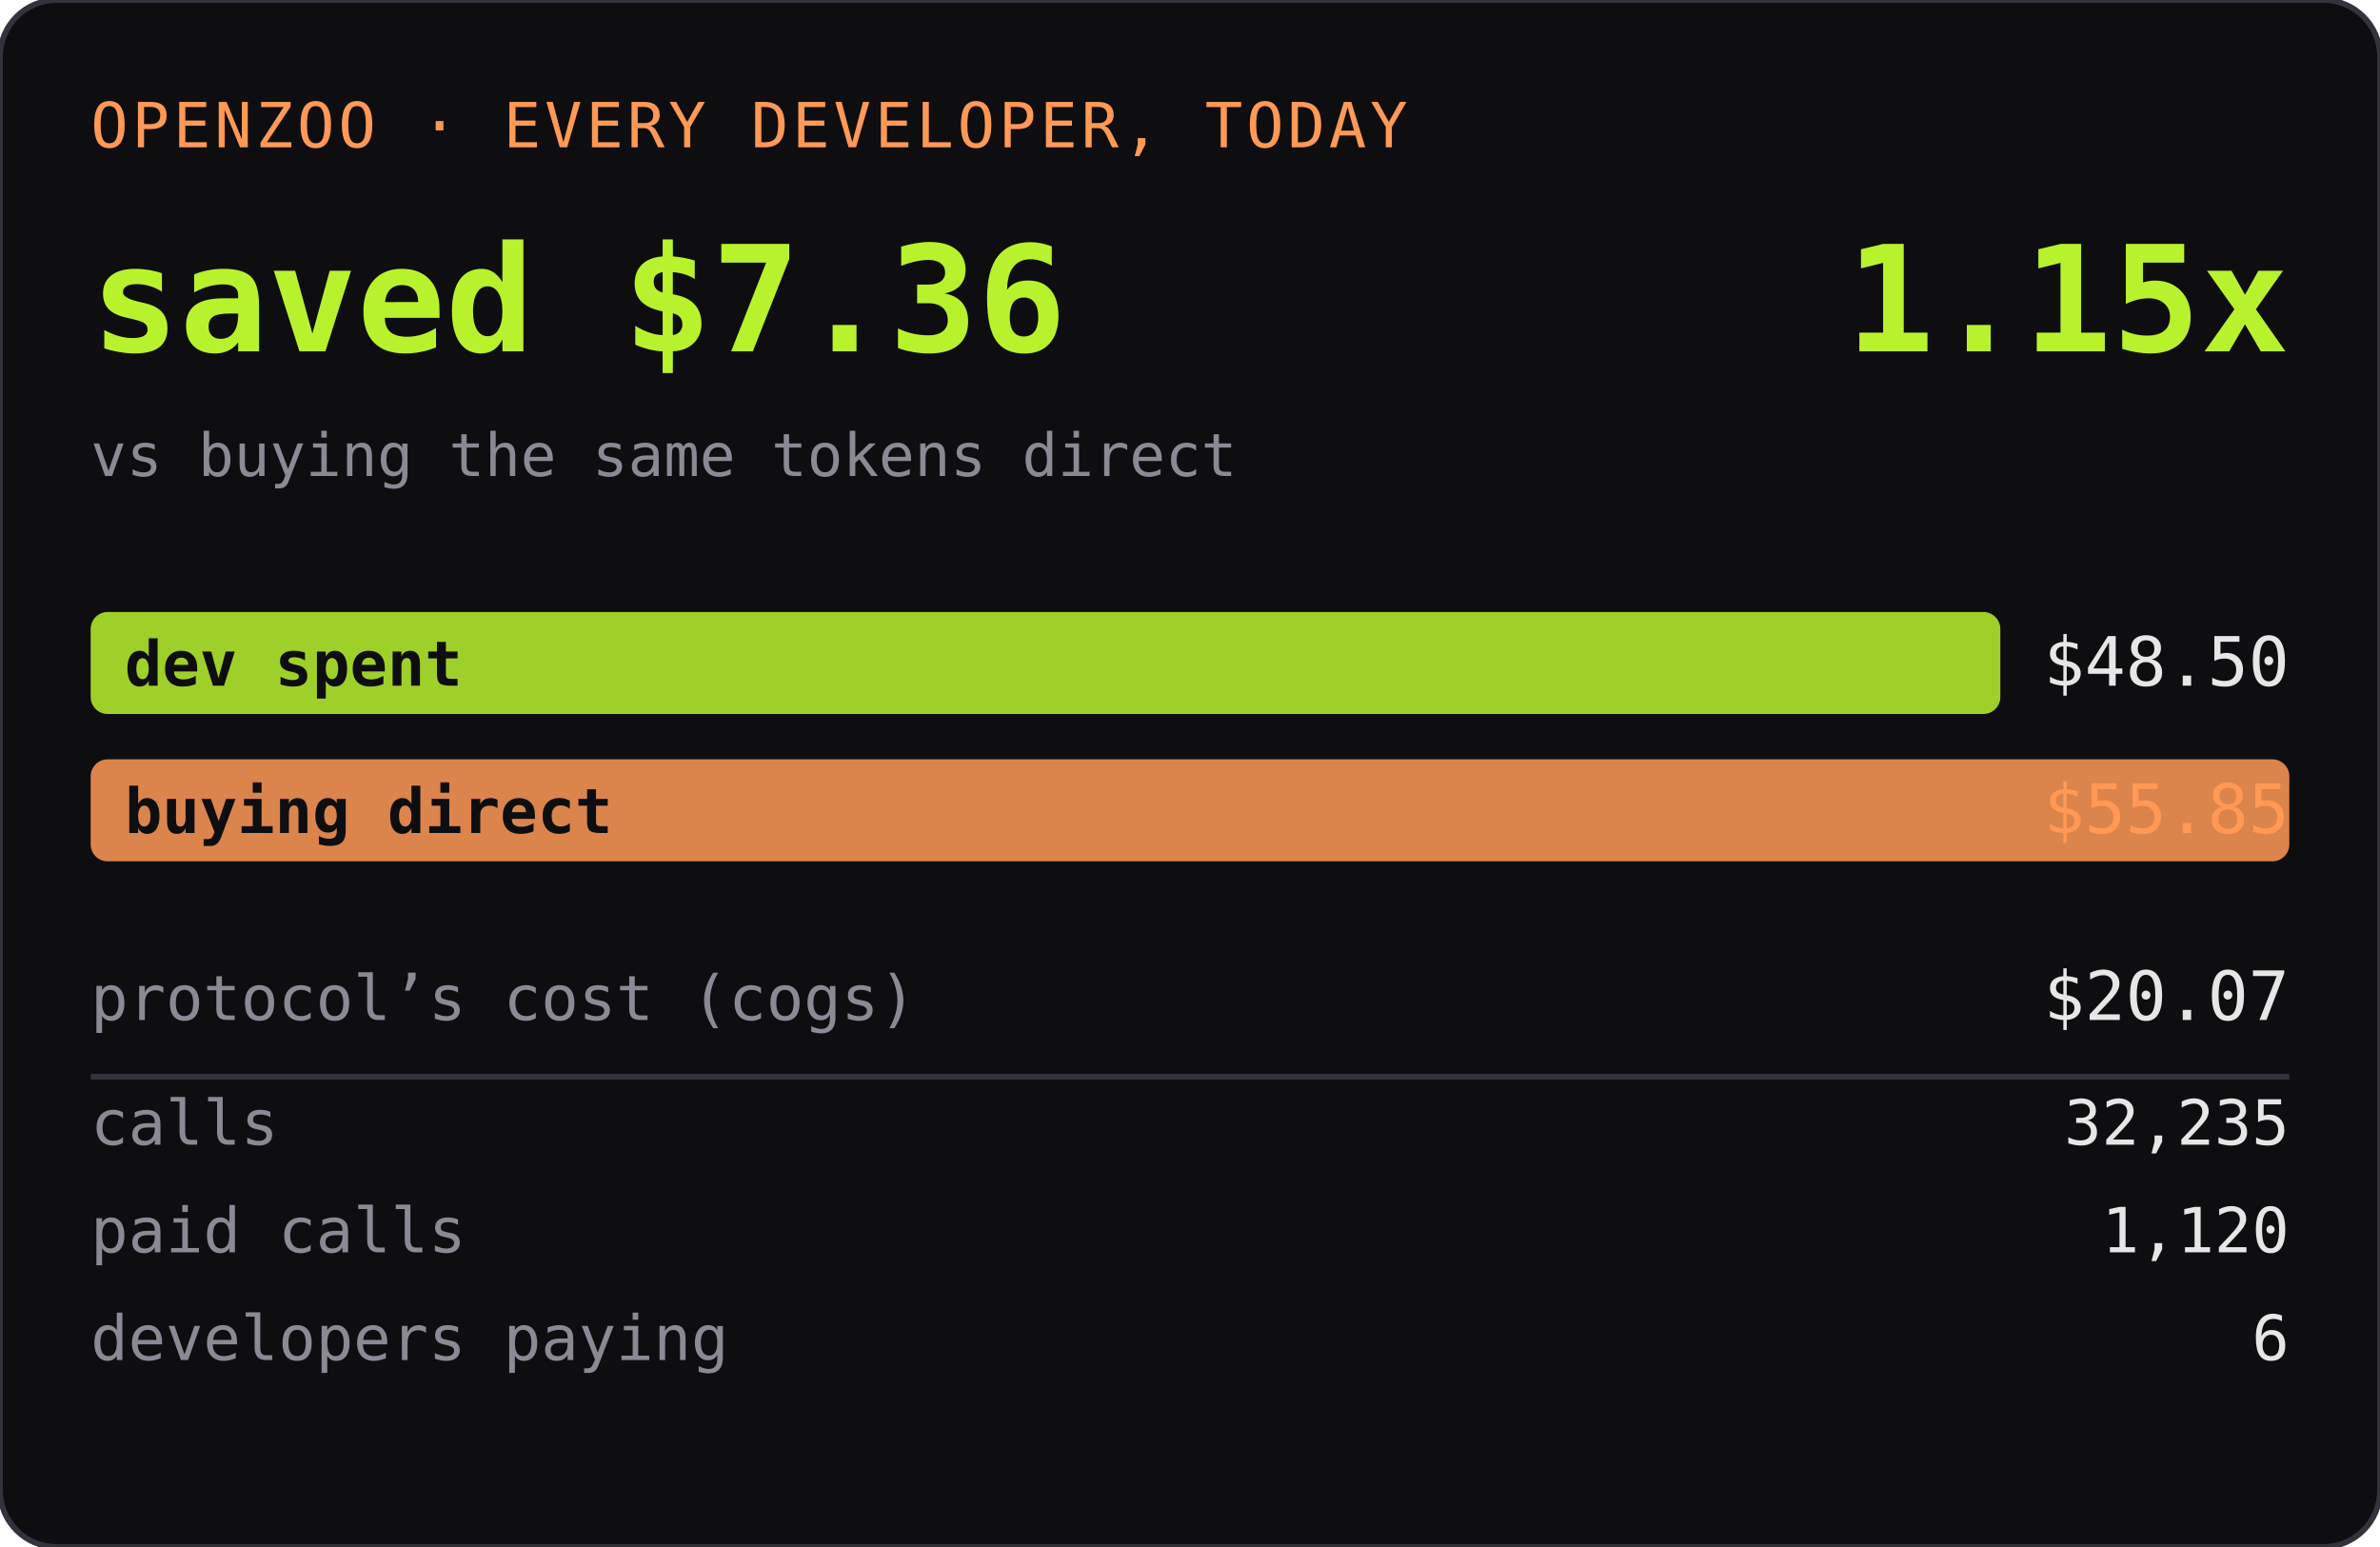
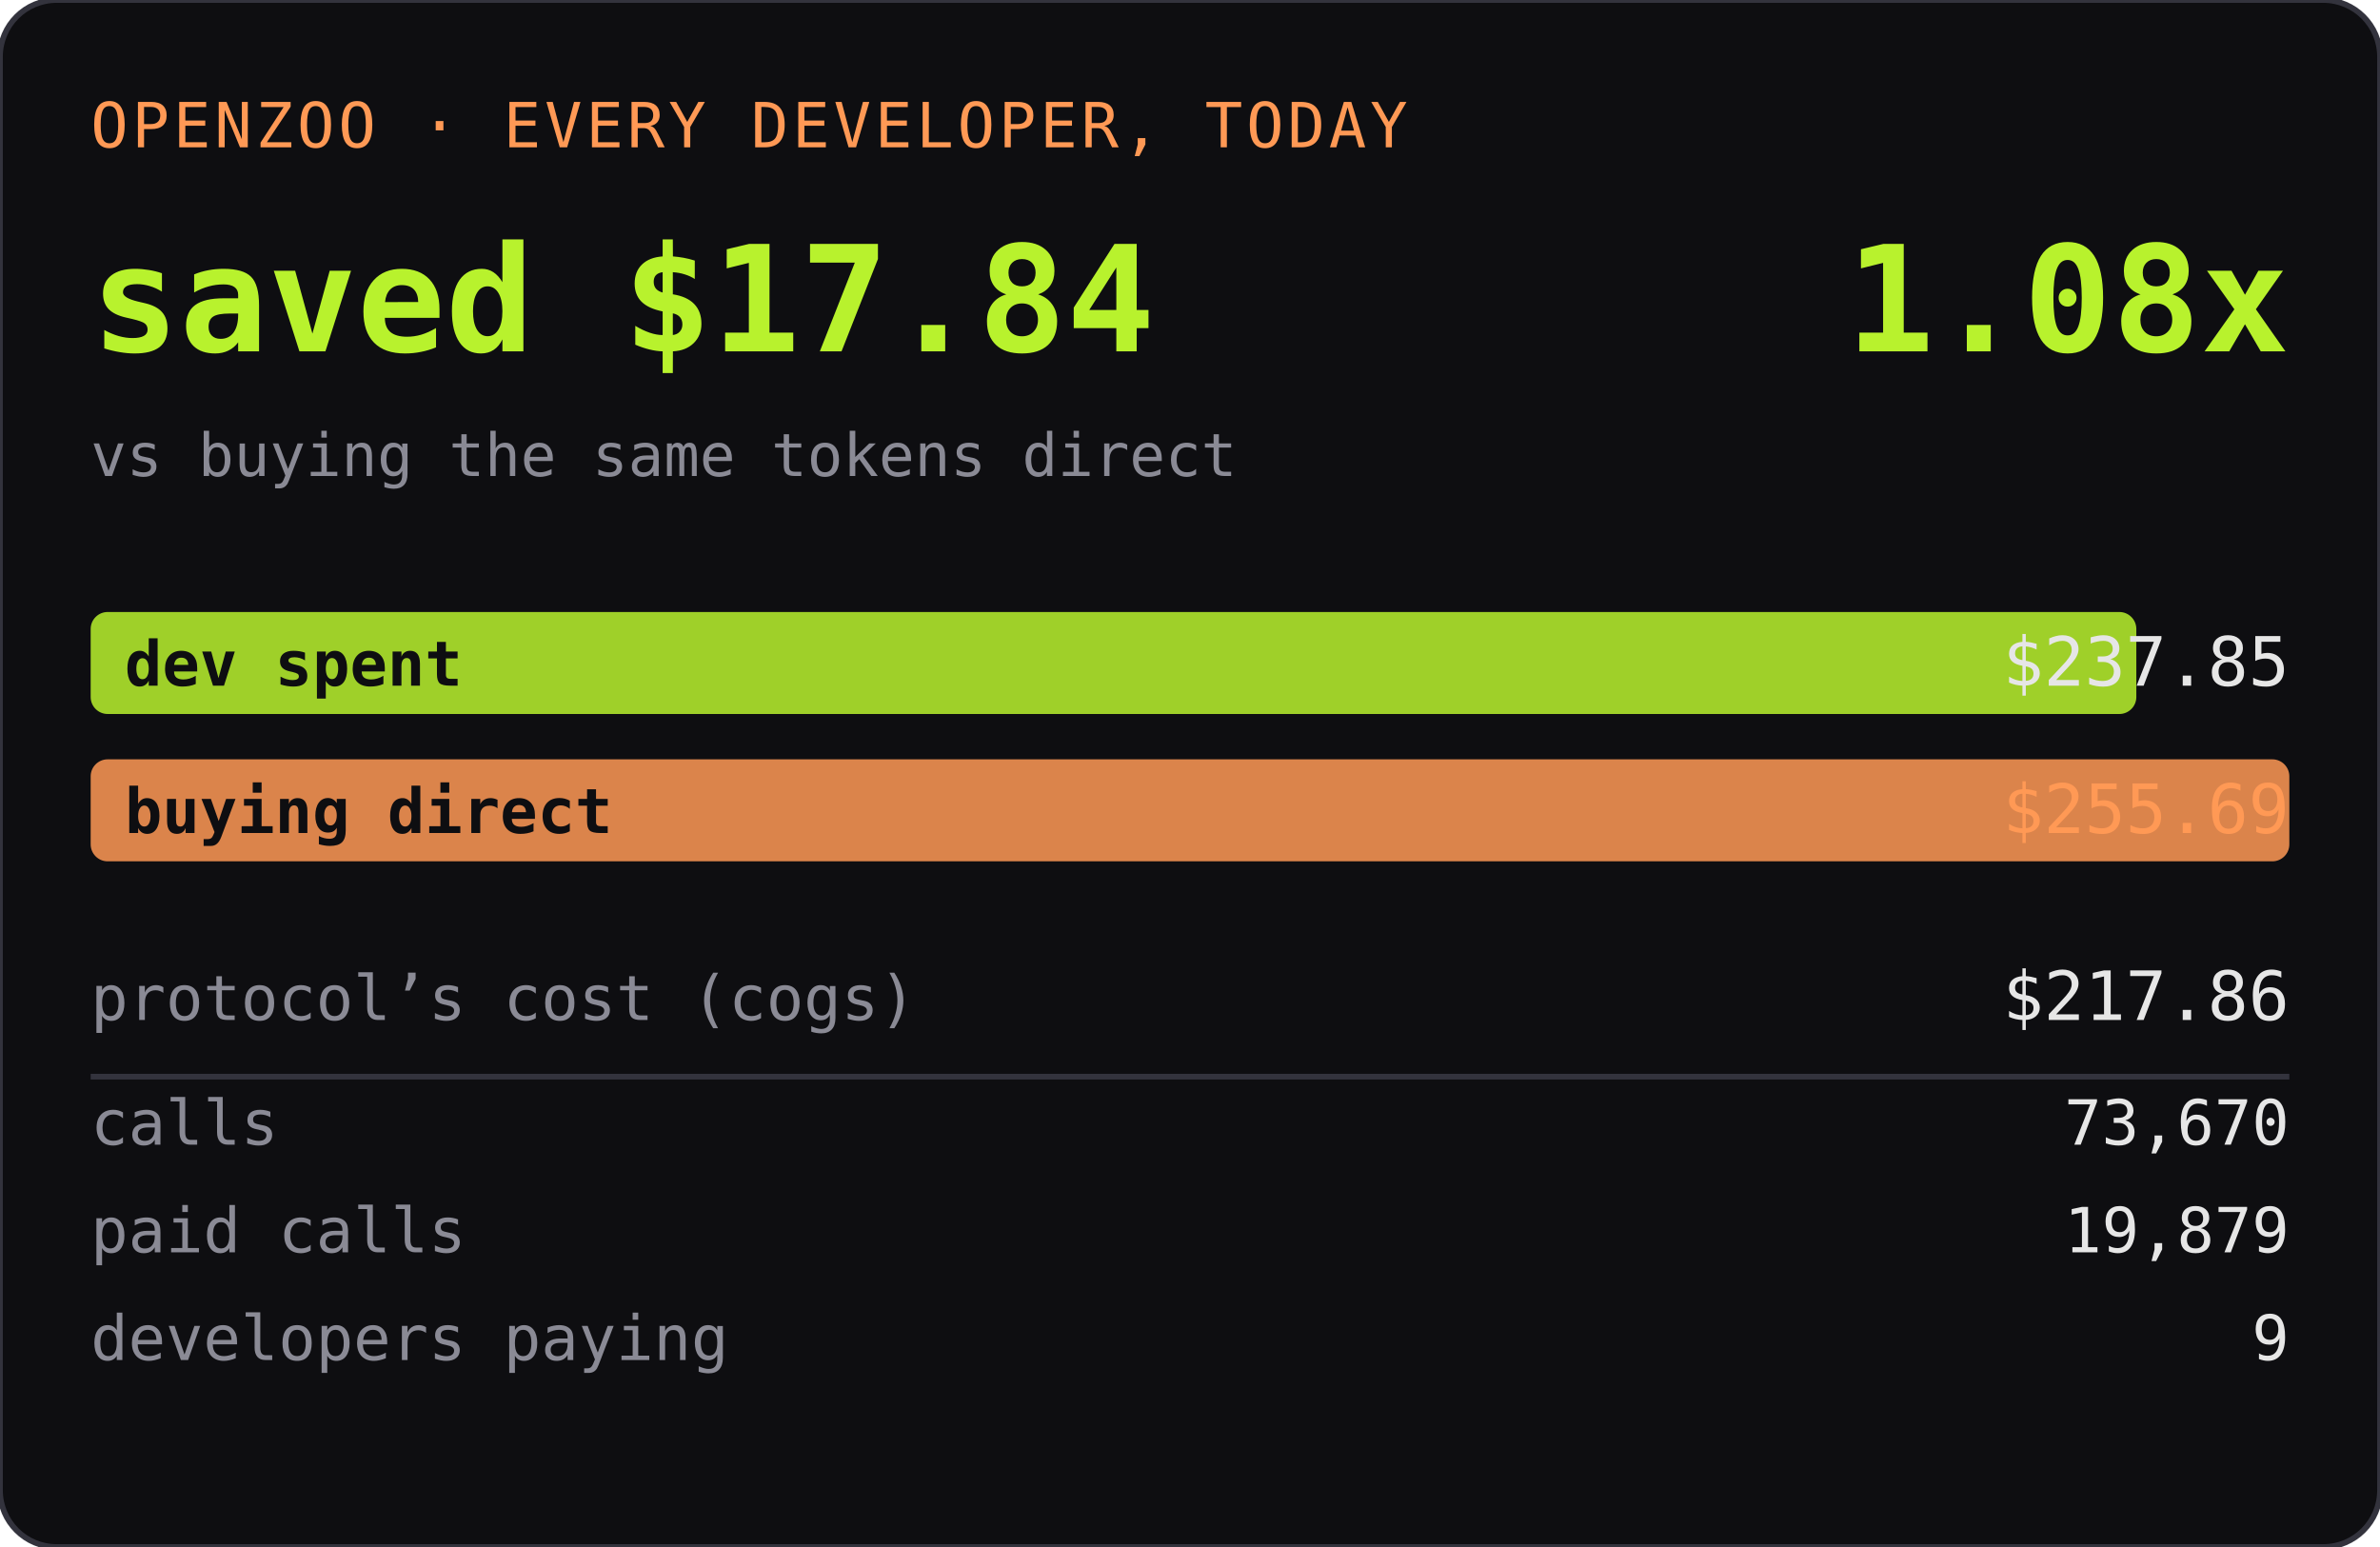
<svg xmlns="http://www.w3.org/2000/svg" width="420" height="273" role="img" aria-label="OPENZOO · EVERY DEVELOPER, TODAY">
  <rect width="420" height="273" rx="10" fill="#0e0e11" />
  <rect width="420" height="273" rx="10" fill="none" stroke="#33333d" />
  <text x="16" y="26" font-family="ui-monospace,SFMono-Regular,Menlo,monospace" font-size="11" fill="#ff9955" letter-spacing="0.06em">OPENZOO · EVERY DEVELOPER, TODAY</text>
-   <text x="16" y="62" font-family="ui-monospace,SFMono-Regular,Menlo,monospace" font-size="26" font-weight="600" fill="#b8f22d">saved $7.36</text>
-   <text x="404" y="62" text-anchor="end" font-family="ui-monospace,SFMono-Regular,Menlo,monospace" font-size="26" font-weight="600" fill="#b8f22d">1.15x</text>
+   <text x="16" y="62" font-family="ui-monospace,SFMono-Regular,Menlo,monospace" font-size="26" font-weight="600" fill="#b8f22d">saved $17.84</text>
+   <text x="404" y="62" text-anchor="end" font-family="ui-monospace,SFMono-Regular,Menlo,monospace" font-size="26" font-weight="600" fill="#b8f22d">1.08x</text>
  <text x="16" y="84" font-family="ui-monospace,SFMono-Regular,Menlo,monospace" font-size="10.5" fill="#8a8a95">vs buying the same tokens direct</text>
-   <rect x="16" y="108" width="337" height="18" rx="3" fill="#b8f22d" opacity="0.85" />
+   <rect x="16" y="108" width="361" height="18" rx="3" fill="#b8f22d" opacity="0.85" />
  <text x="22" y="121" font-family="ui-monospace,SFMono-Regular,Menlo,monospace" font-size="11" fill="#0e0e11" font-weight="600">dev spent</text>
-   <text x="404" y="121" text-anchor="end" font-family="ui-monospace,SFMono-Regular,Menlo,monospace" font-size="12" fill="#e6e6e6">$48.50</text>
+   <text x="404" y="121" text-anchor="end" font-family="ui-monospace,SFMono-Regular,Menlo,monospace" font-size="12" fill="#e6e6e6">$237.85</text>
  <rect x="16" y="134" width="388" height="18" rx="3" fill="#ff9955" opacity="0.85" />
  <text x="22" y="147" font-family="ui-monospace,SFMono-Regular,Menlo,monospace" font-size="11" fill="#0e0e11" font-weight="600">buying direct</text>
-   <text x="404" y="147" text-anchor="end" font-family="ui-monospace,SFMono-Regular,Menlo,monospace" font-size="12" fill="#ff9955">$55.85</text>
+   <text x="404" y="147" text-anchor="end" font-family="ui-monospace,SFMono-Regular,Menlo,monospace" font-size="12" fill="#ff9955">$255.69</text>
  <text x="16" y="180" font-family="ui-monospace,SFMono-Regular,Menlo,monospace" font-size="11" fill="#8a8a95">protocol’s cost (cogs)</text>
-   <text x="404" y="180" text-anchor="end" font-family="ui-monospace,SFMono-Regular,Menlo,monospace" font-size="12" fill="#e6e6e6">$20.07</text>
+   <text x="404" y="180" text-anchor="end" font-family="ui-monospace,SFMono-Regular,Menlo,monospace" font-size="12" fill="#e6e6e6">$217.86</text>
  <line x1="16" y1="190" x2="404" y2="190" stroke="#33333d" />
  <text x="16" y="202" font-family="ui-monospace,SFMono-Regular,Menlo,monospace" font-size="11" fill="#8a8a95">calls</text>
-   <text x="404" y="202" text-anchor="end" font-family="ui-monospace,SFMono-Regular,Menlo,monospace" font-size="11" fill="#e6e6e6">32,235</text>
+   <text x="404" y="202" text-anchor="end" font-family="ui-monospace,SFMono-Regular,Menlo,monospace" font-size="11" fill="#e6e6e6">73,670</text>
  <text x="16" y="221" font-family="ui-monospace,SFMono-Regular,Menlo,monospace" font-size="11" fill="#8a8a95">paid calls</text>
-   <text x="404" y="221" text-anchor="end" font-family="ui-monospace,SFMono-Regular,Menlo,monospace" font-size="11" fill="#e6e6e6">1,120</text>
+   <text x="404" y="221" text-anchor="end" font-family="ui-monospace,SFMono-Regular,Menlo,monospace" font-size="11" fill="#e6e6e6">19,879</text>
  <text x="16" y="240" font-family="ui-monospace,SFMono-Regular,Menlo,monospace" font-size="11" fill="#8a8a95">developers paying</text>
-   <text x="404" y="240" text-anchor="end" font-family="ui-monospace,SFMono-Regular,Menlo,monospace" font-size="11" fill="#e6e6e6">6</text>
+   <text x="404" y="240" text-anchor="end" font-family="ui-monospace,SFMono-Regular,Menlo,monospace" font-size="11" fill="#e6e6e6">9</text>
</svg>
